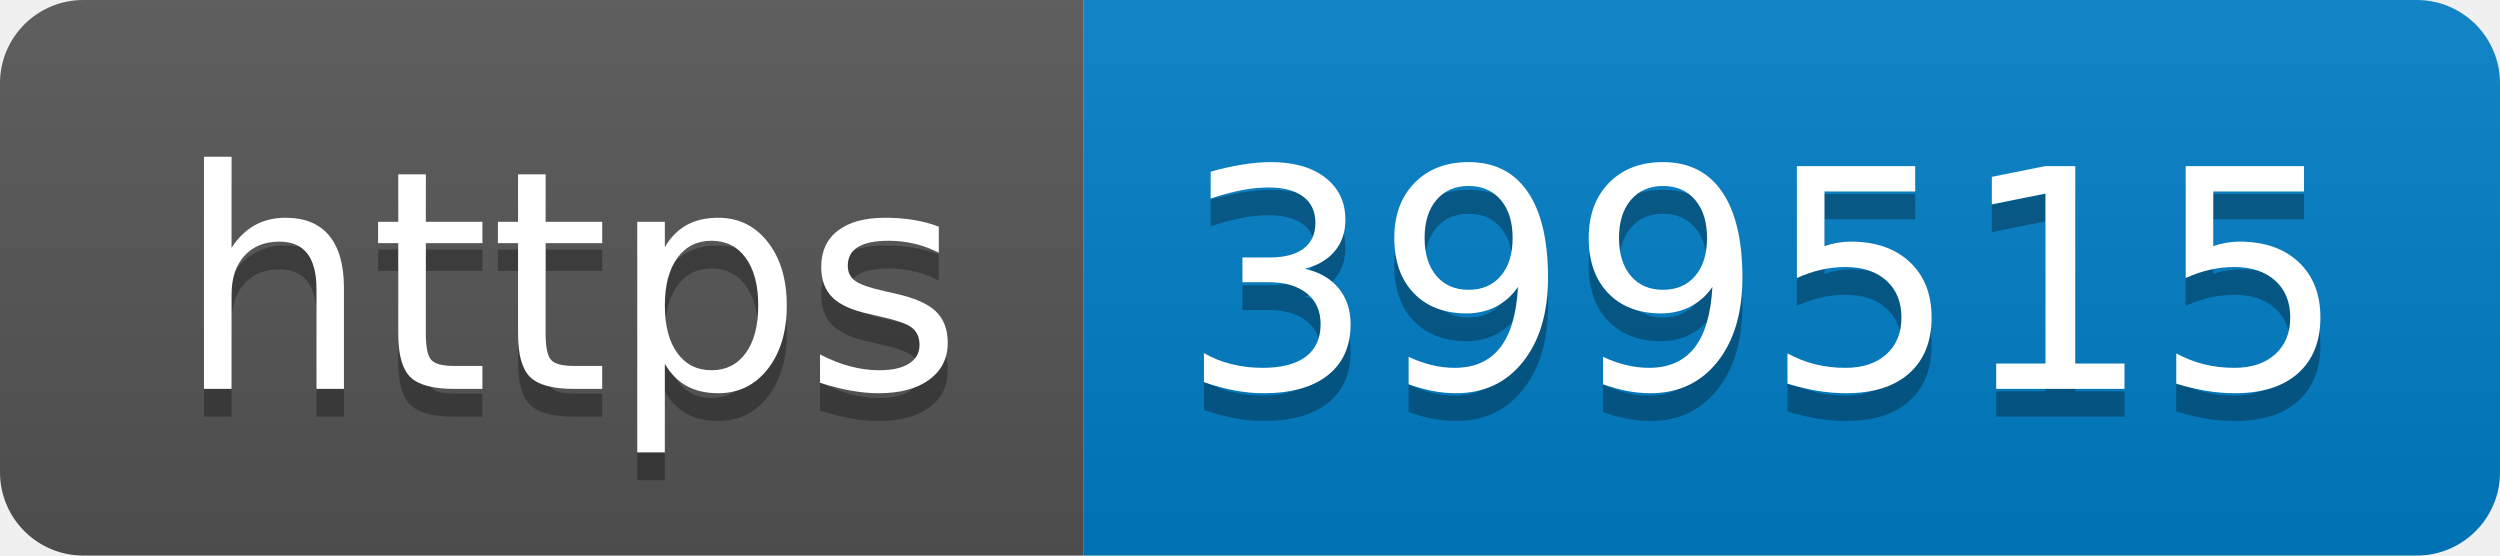
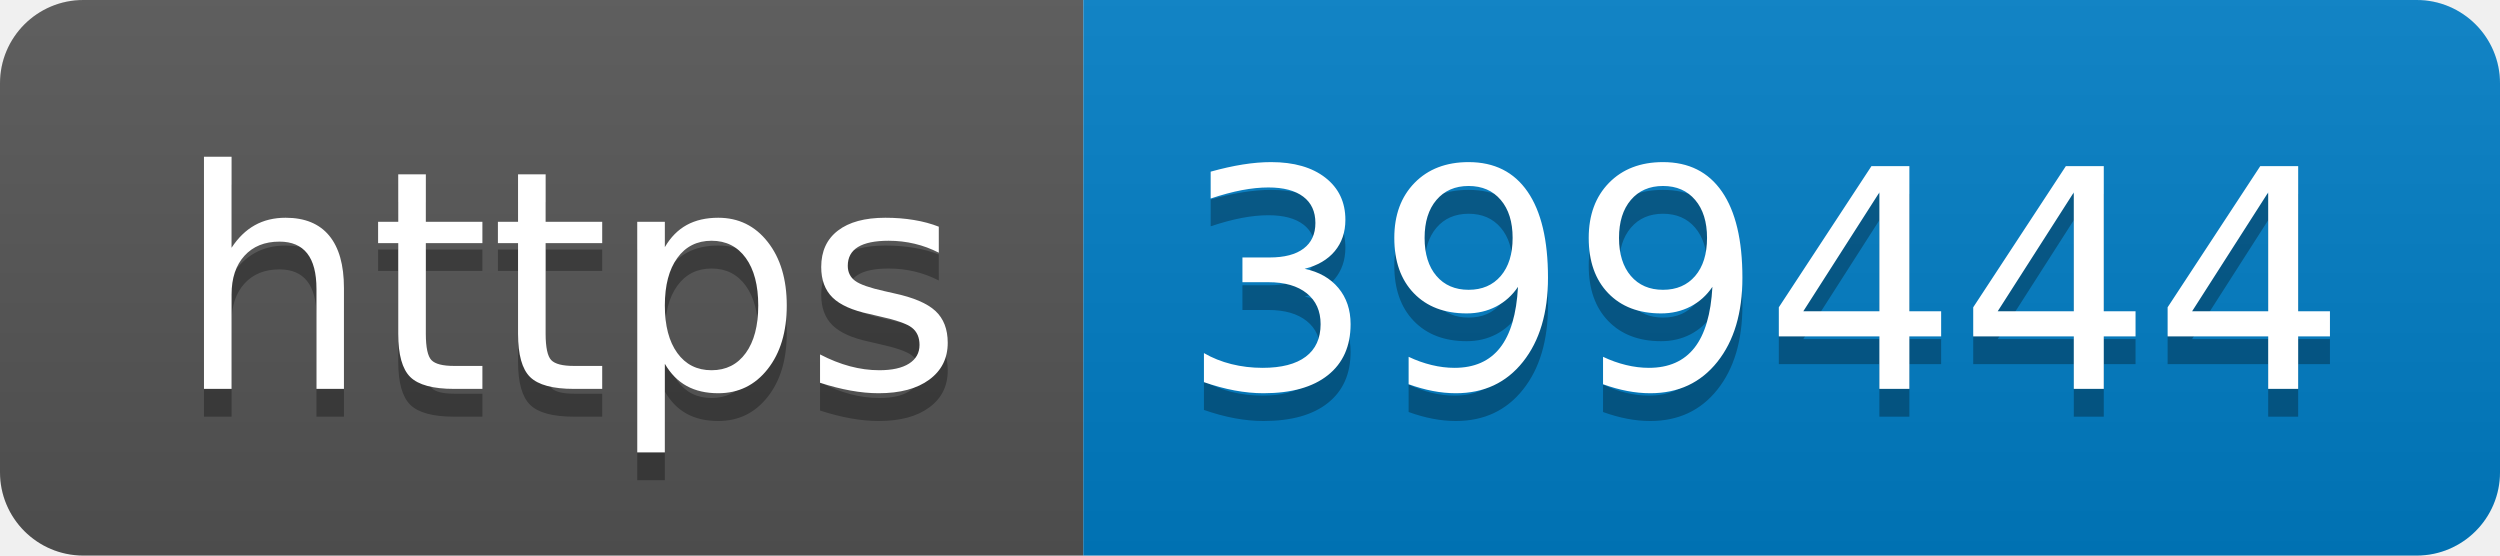
- <svg xmlns="http://www.w3.org/2000/svg" width="90" height="20" role="img" aria-label="https: 399515">
+ <svg xmlns="http://www.w3.org/2000/svg" width="90" height="20" role="img" aria-label="https: 399444">
  <linearGradient id="s" x2="0" y2="100%">
    <stop offset="0" stop-color="#bbb" stop-opacity=".1" />
    <stop offset="1" stop-opacity=".1" />
  </linearGradient>
  <clipPath id="r">
    <rect width="90" height="20" rx="3" fill="#fff" />
  </clipPath>
  <g clip-path="url(#r)">
    <rect width="39" height="20" fill="#555" />
    <rect x="39" width="51" height="20" fill="#007ec6" />
    <rect width="90" height="20" fill="url(#s)" />
  </g>
  <g fill="#fff" text-anchor="middle" font-family="Verdana,Geneva,DejaVu Sans,sans-serif" text-rendering="geometricPrecision" font-size="110">
    <text aria-hidden="true" x="205" y="150" fill="#010101" fill-opacity=".3" transform="scale(.1)" textLength="290">https</text>
    <text x="205" y="140" transform="scale(.1)" fill="#fff" textLength="290">https</text>
-     <text aria-hidden="true" x="635" y="150" fill="#010101" fill-opacity=".3" transform="scale(.1)" textLength="410">399515</text>
-     <text x="635" y="140" transform="scale(.1)" fill="#fff" textLength="410">399515</text>
+     <text aria-hidden="true" x="635" y="150" fill="#010101" fill-opacity=".3" transform="scale(.1)" textLength="410">399444</text>
+     <text x="635" y="140" transform="scale(.1)" fill="#fff" textLength="410">399444</text>
  </g>
</svg>
